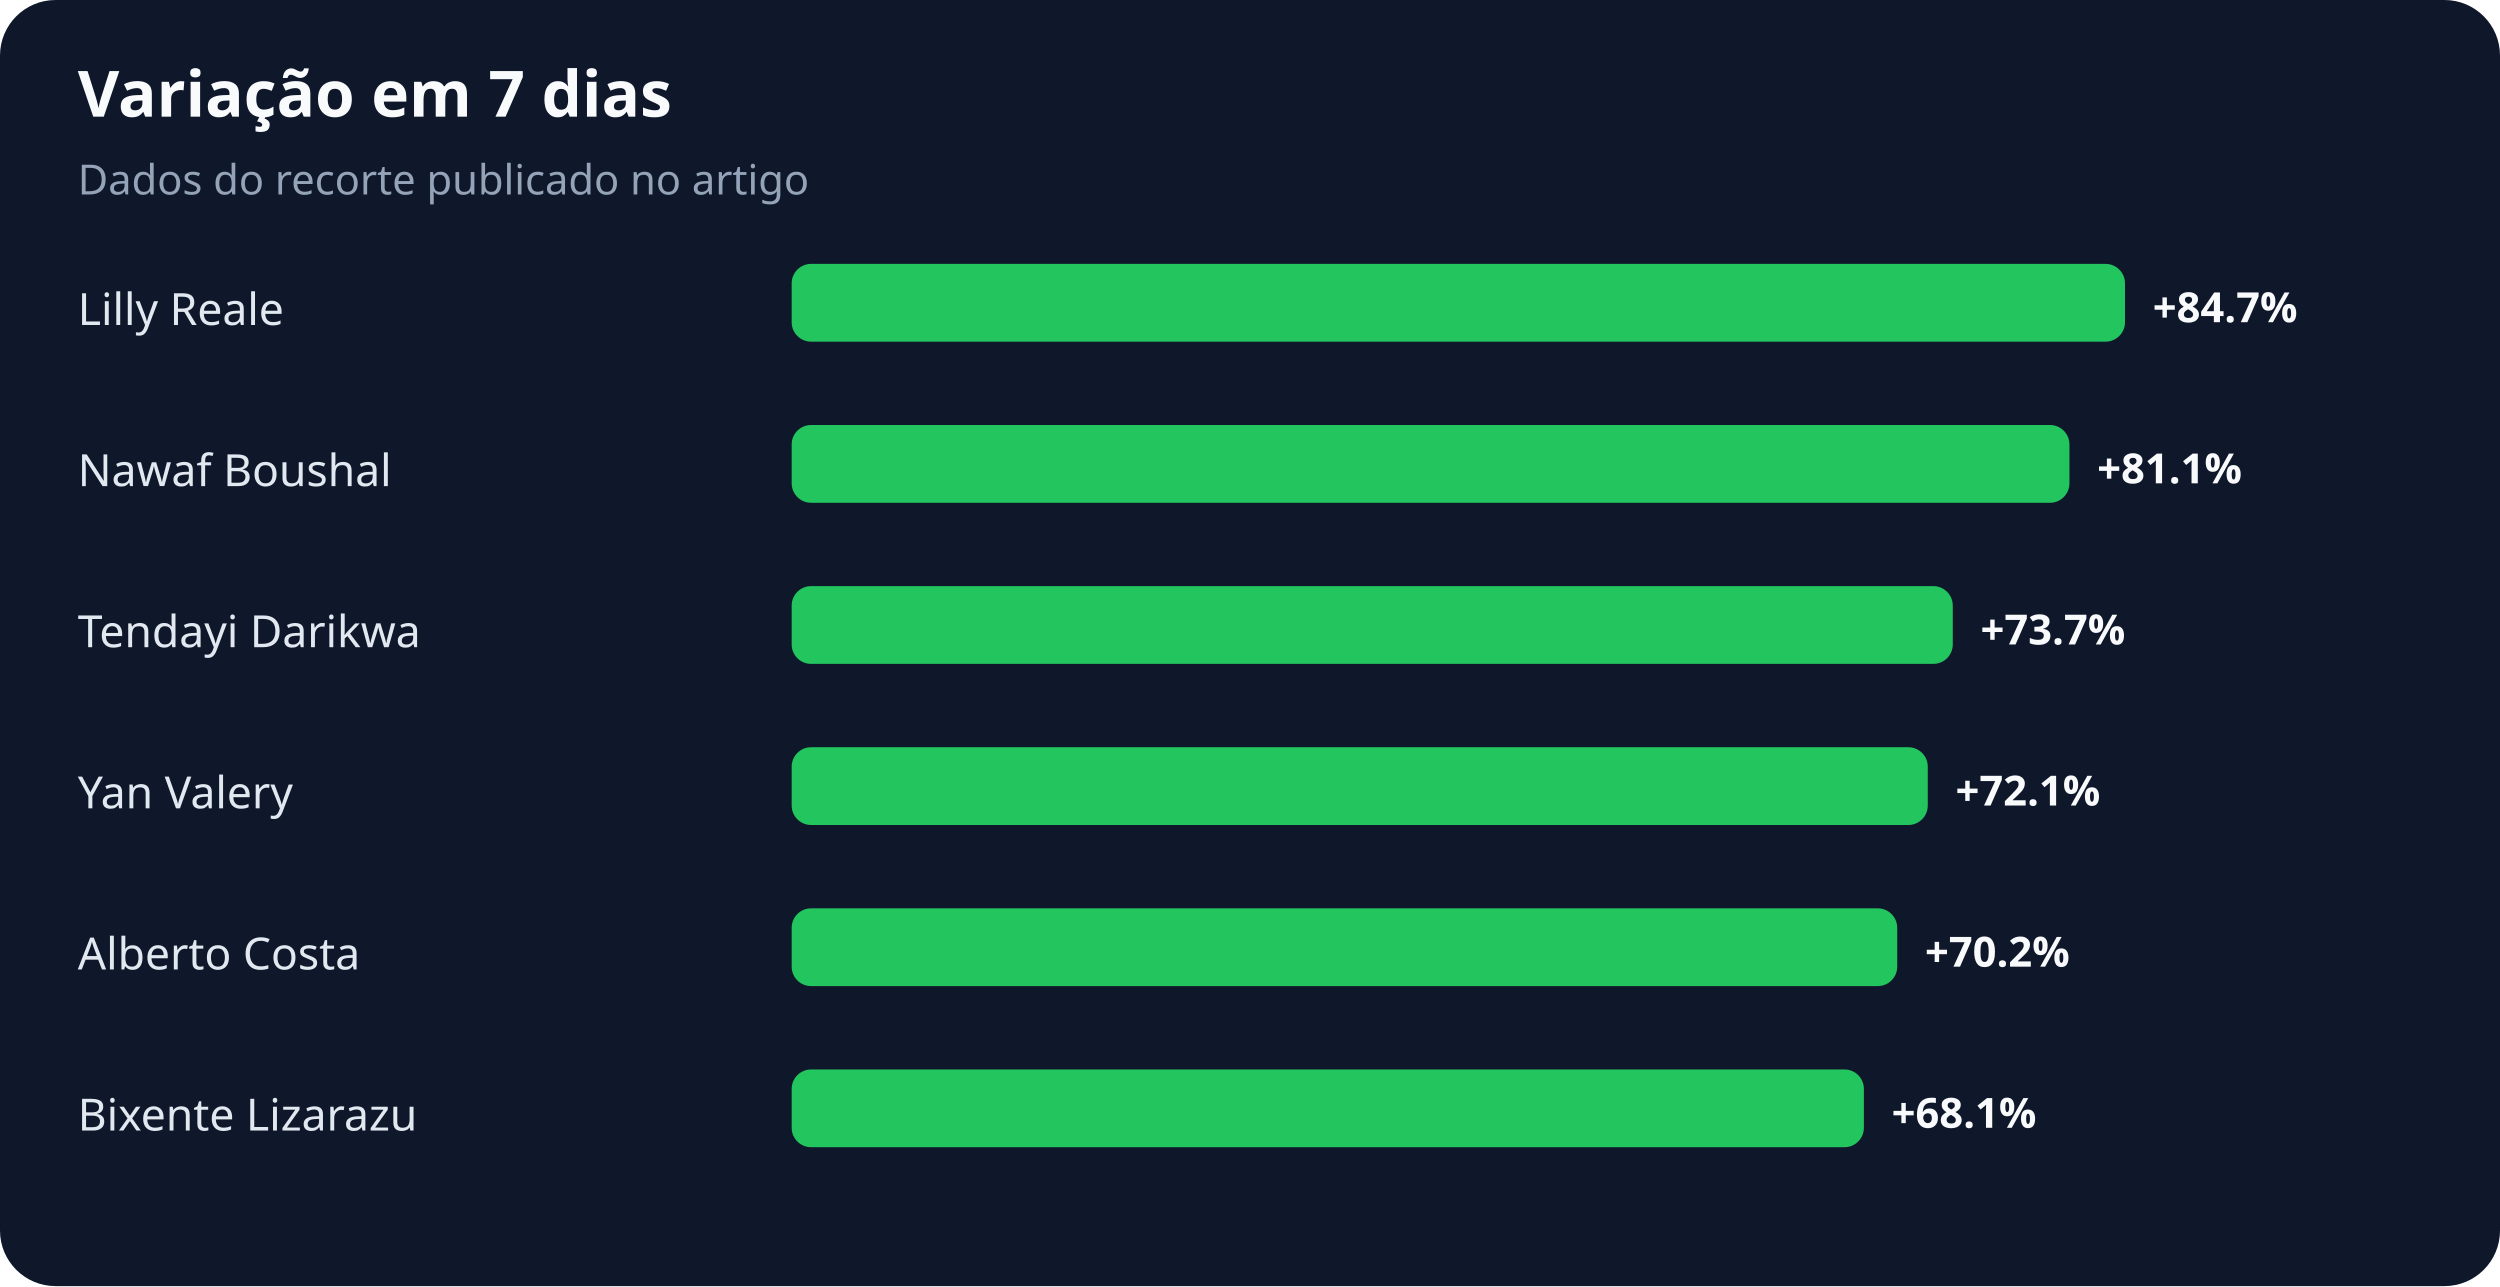
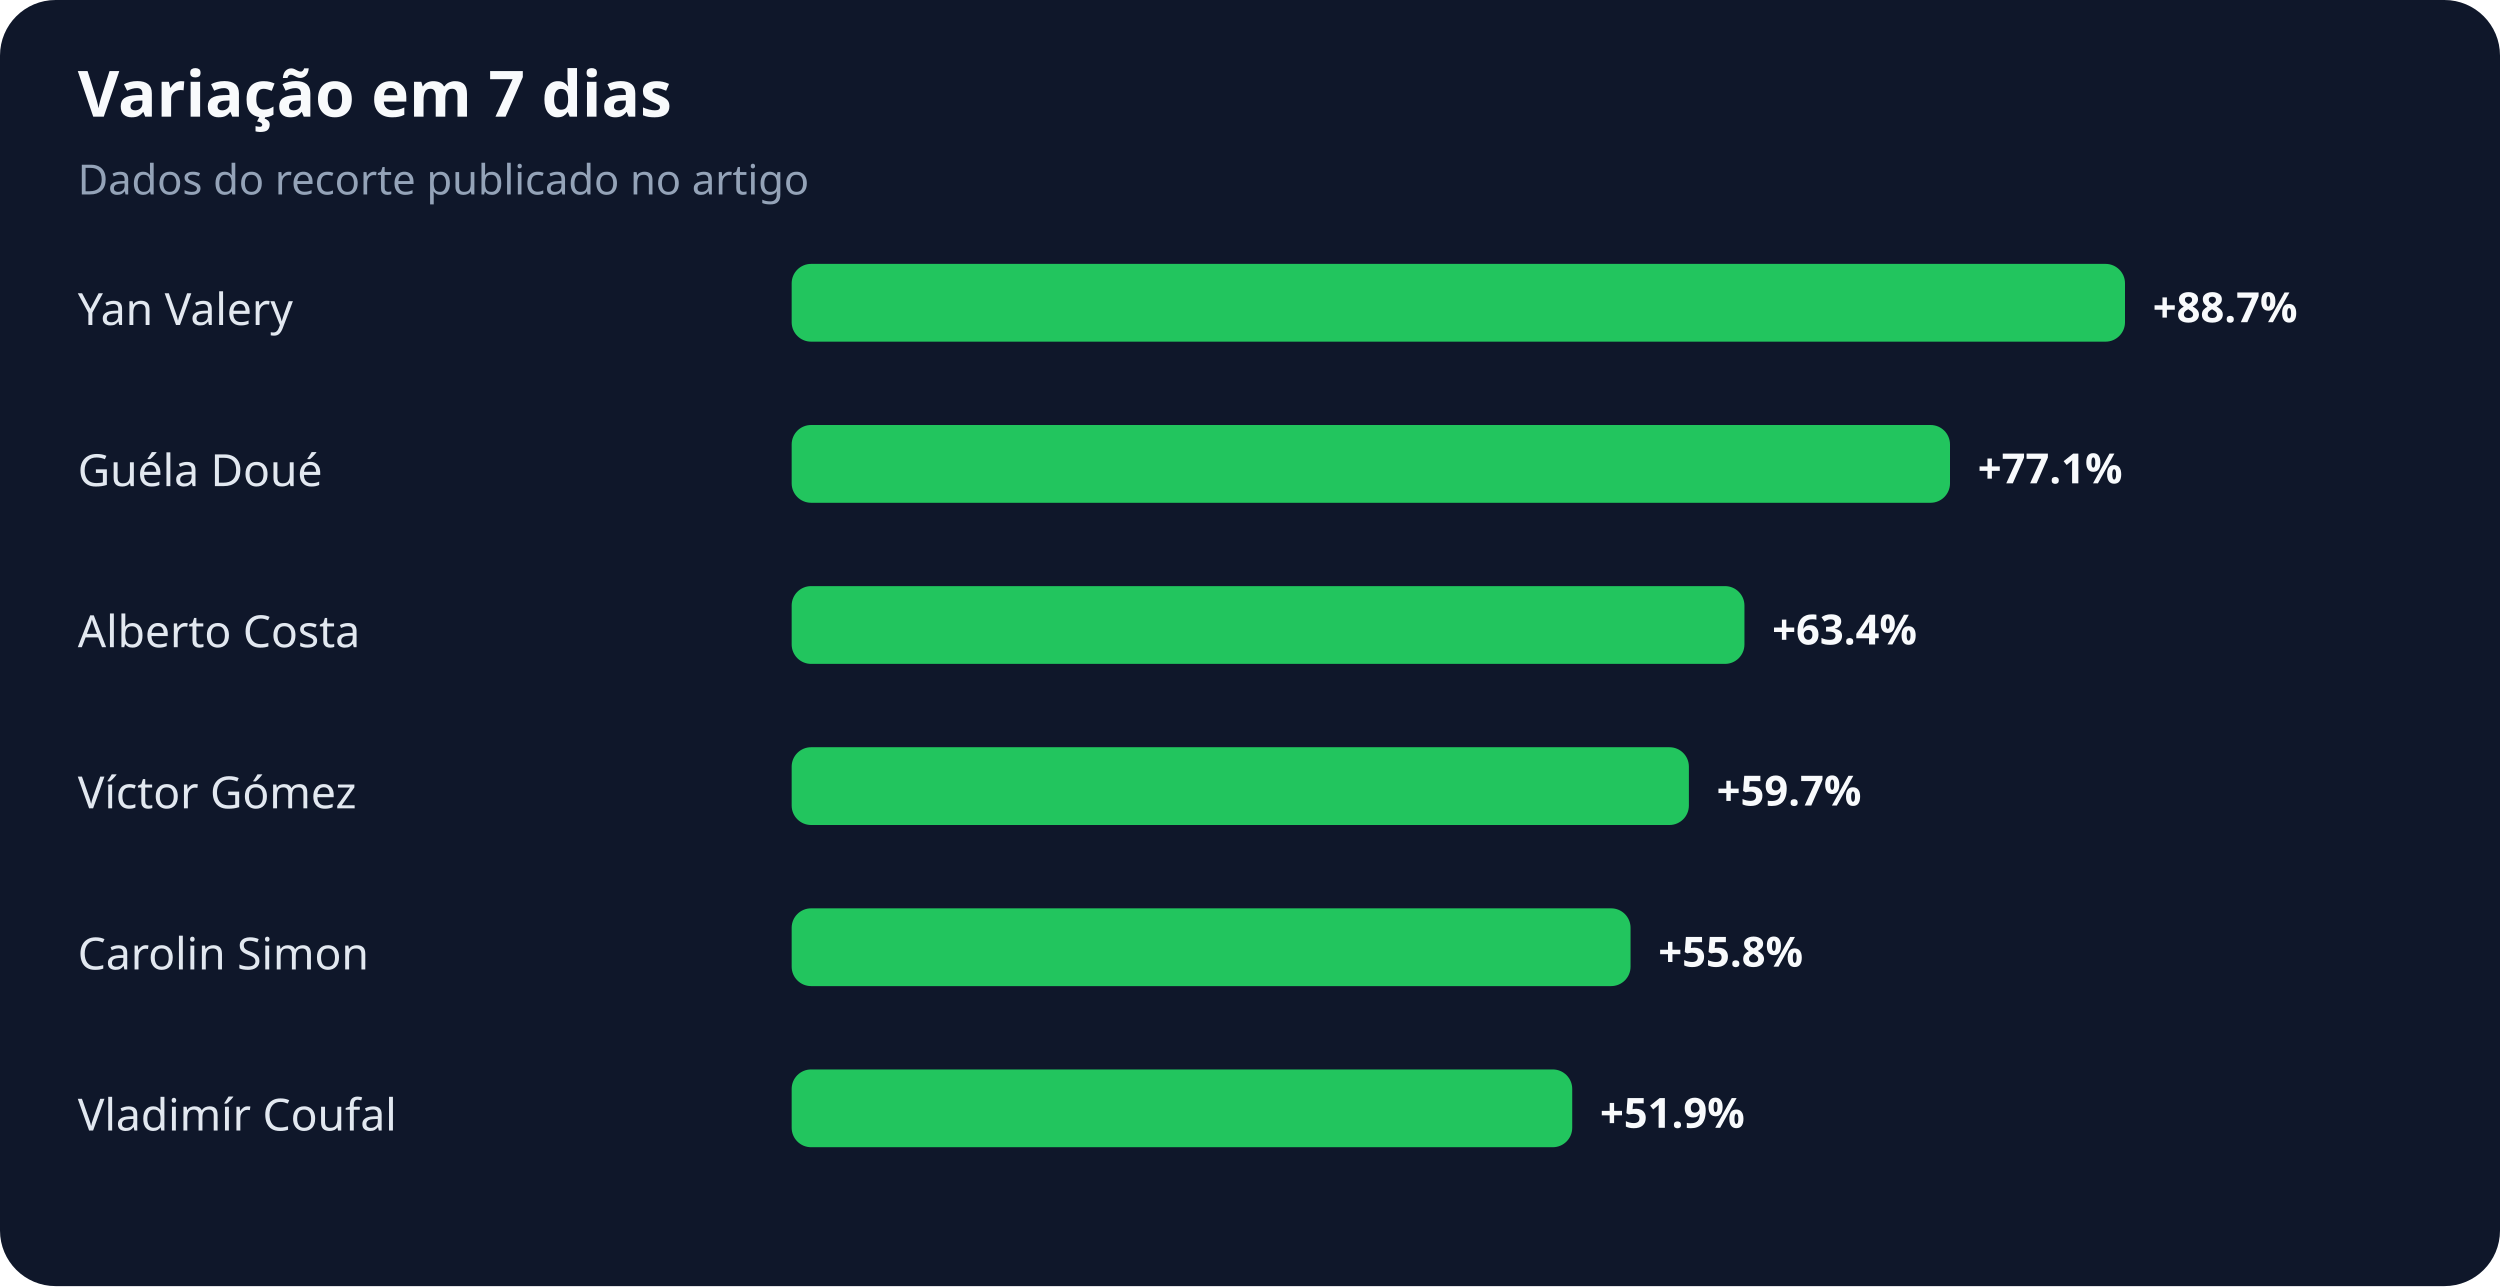
<svg xmlns="http://www.w3.org/2000/svg" width="900" height="463" viewBox="0 0 900 463" role="img" aria-labelledby="title desc">
  <rect width="100%" height="100%" rx="20" fill="#0f172a" />
  <text x="28" y="42" fill="#f8fafc" font-family="system-ui,sans-serif" font-size="23" font-weight="700">Variação em 7 dias</text>
  <text x="28" y="70" fill="#94a3b8" font-family="system-ui,sans-serif" font-size="15">Dados do recorte publicado no artigo</text>
-   <text x="28" y="117" fill="#e2e8f0" font-family="system-ui,sans-serif" font-size="16">Lilly Reale</text>
+   <text x="28" y="117" fill="#e2e8f0" font-family="system-ui,sans-serif" font-size="16">Yan Valery</text>
  <rect x="285" y="95" width="480" height="28" rx="7" fill="#22c55e" />
-   <text x="775" y="116" fill="#f8fafc" font-family="system-ui,sans-serif" font-size="15" font-weight="700">+84.7%</text>
-   <text x="28" y="175" fill="#e2e8f0" font-family="system-ui,sans-serif" font-size="16">Nawaf Boushal</text>
-   <rect x="285" y="153" width="460" height="28" rx="7" fill="#22c55e" />
-   <text x="755" y="174" fill="#f8fafc" font-family="system-ui,sans-serif" font-size="15" font-weight="700">+81.1%</text>
-   <text x="28" y="233" fill="#e2e8f0" font-family="system-ui,sans-serif" font-size="16">Tendayi Darikwa</text>
-   <rect x="285" y="211" width="418" height="28" rx="7" fill="#22c55e" />
-   <text x="713" y="232" fill="#f8fafc" font-family="system-ui,sans-serif" font-size="15" font-weight="700">+73.7%</text>
-   <text x="28" y="291" fill="#e2e8f0" font-family="system-ui,sans-serif" font-size="16">Yan Valery</text>
-   <rect x="285" y="269" width="409" height="28" rx="7" fill="#22c55e" />
-   <text x="704" y="290" fill="#f8fafc" font-family="system-ui,sans-serif" font-size="15" font-weight="700">+72.1%</text>
-   <text x="28" y="349" fill="#e2e8f0" font-family="system-ui,sans-serif" font-size="16">Alberto Costa</text>
-   <rect x="285" y="327" width="398" height="28" rx="7" fill="#22c55e" />
-   <text x="693" y="348" fill="#f8fafc" font-family="system-ui,sans-serif" font-size="15" font-weight="700">+70.2%</text>
-   <text x="28" y="407" fill="#e2e8f0" font-family="system-ui,sans-serif" font-size="16">Bixente Lizarazu</text>
-   <rect x="285" y="385" width="386" height="28" rx="7" fill="#22c55e" />
-   <text x="681" y="406" fill="#f8fafc" font-family="system-ui,sans-serif" font-size="15" font-weight="700">+68.1%</text>
+   <text x="775" y="116" fill="#f8fafc" font-family="system-ui,sans-serif" font-size="15" font-weight="700">+88.7%</text>
+   <text x="28" y="175" fill="#e2e8f0" font-family="system-ui,sans-serif" font-size="16">Guéla Doué</text>
+   <rect x="285" y="153" width="417" height="28" rx="7" fill="#22c55e" />
+   <text x="712" y="174" fill="#f8fafc" font-family="system-ui,sans-serif" font-size="15" font-weight="700">+77.1%</text>
+   <text x="28" y="233" fill="#e2e8f0" font-family="system-ui,sans-serif" font-size="16">Alberto Costa</text>
+   <rect x="285" y="211" width="343" height="28" rx="7" fill="#22c55e" />
+   <text x="638" y="232" fill="#f8fafc" font-family="system-ui,sans-serif" font-size="15" font-weight="700">+63.4%</text>
+   <text x="28" y="291" fill="#e2e8f0" font-family="system-ui,sans-serif" font-size="16">Víctor Gómez</text>
+   <rect x="285" y="269" width="323" height="28" rx="7" fill="#22c55e" />
+   <text x="618" y="290" fill="#f8fafc" font-family="system-ui,sans-serif" font-size="15" font-weight="700">+59.7%</text>
+   <text x="28" y="349" fill="#e2e8f0" font-family="system-ui,sans-serif" font-size="16">Carolin Simon</text>
+   <rect x="285" y="327" width="302" height="28" rx="7" fill="#22c55e" />
+   <text x="597" y="348" fill="#f8fafc" font-family="system-ui,sans-serif" font-size="15" font-weight="700">+55.8%</text>
+   <text x="28" y="407" fill="#e2e8f0" font-family="system-ui,sans-serif" font-size="16">Vladimír Coufal</text>
+   <rect x="285" y="385" width="281" height="28" rx="7" fill="#22c55e" />
+   <text x="576" y="406" fill="#f8fafc" font-family="system-ui,sans-serif" font-size="15" font-weight="700">+51.9%</text>
</svg>
